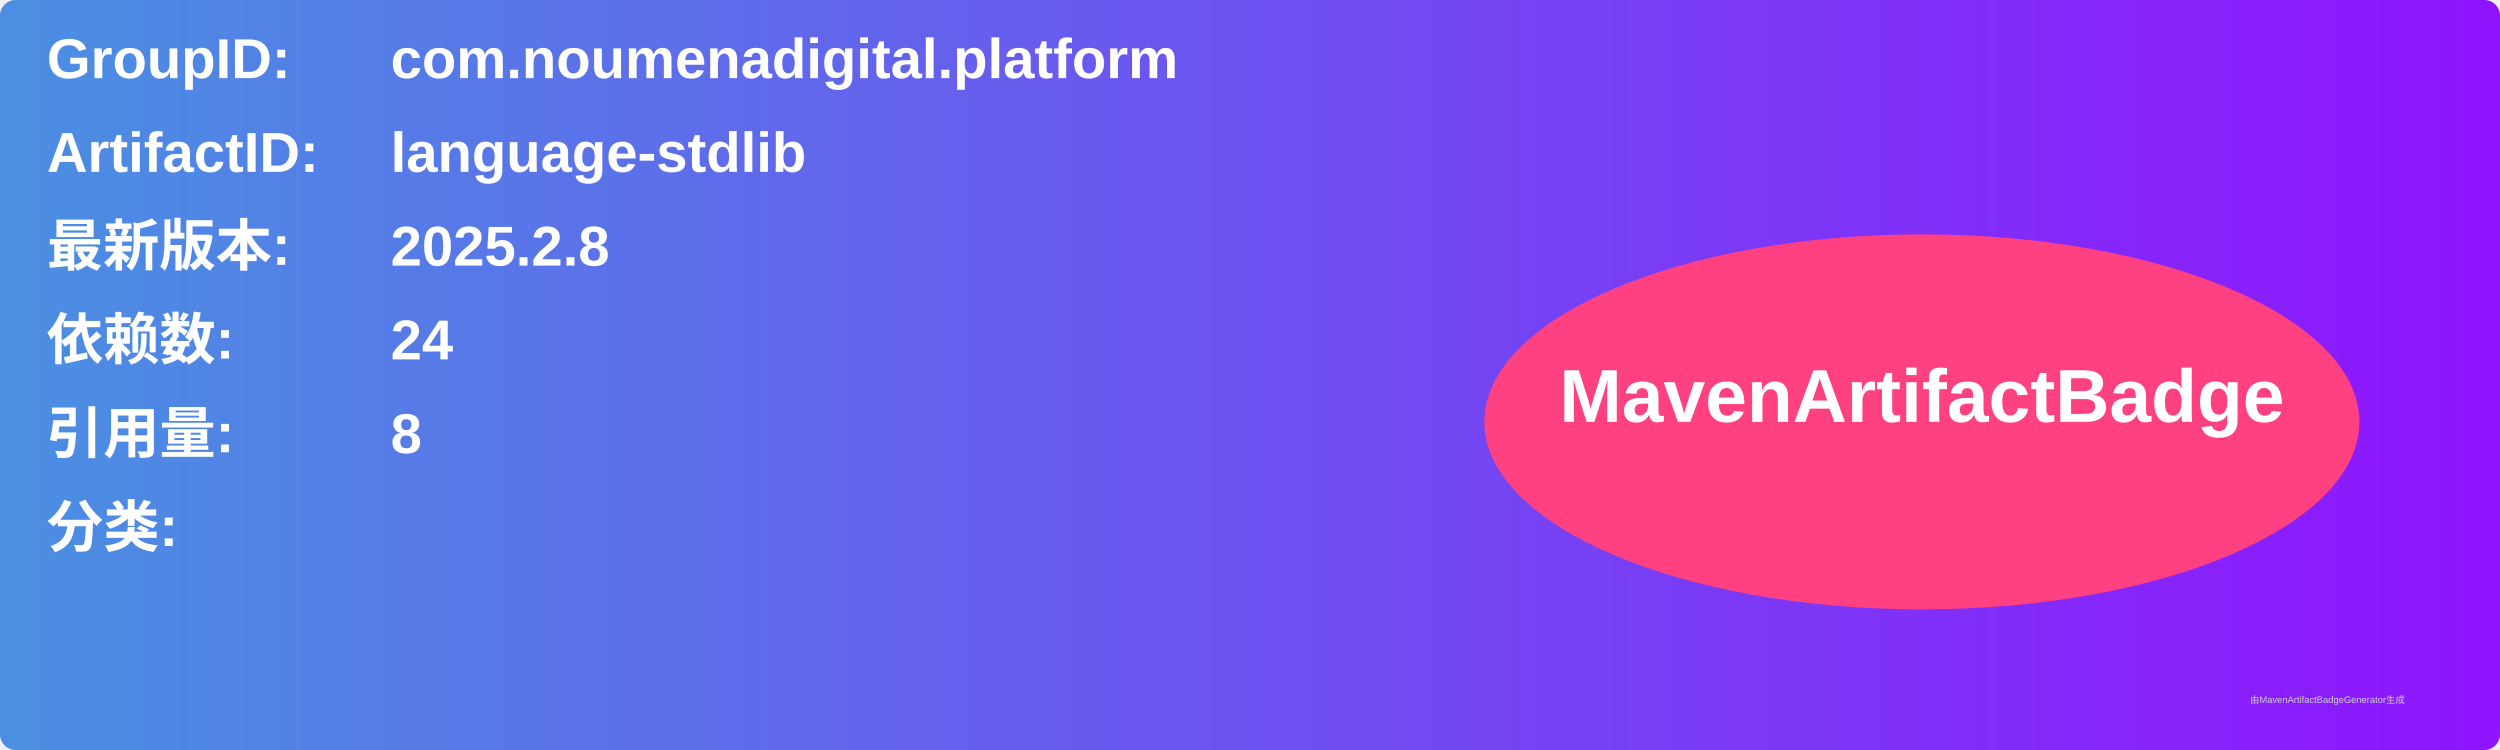
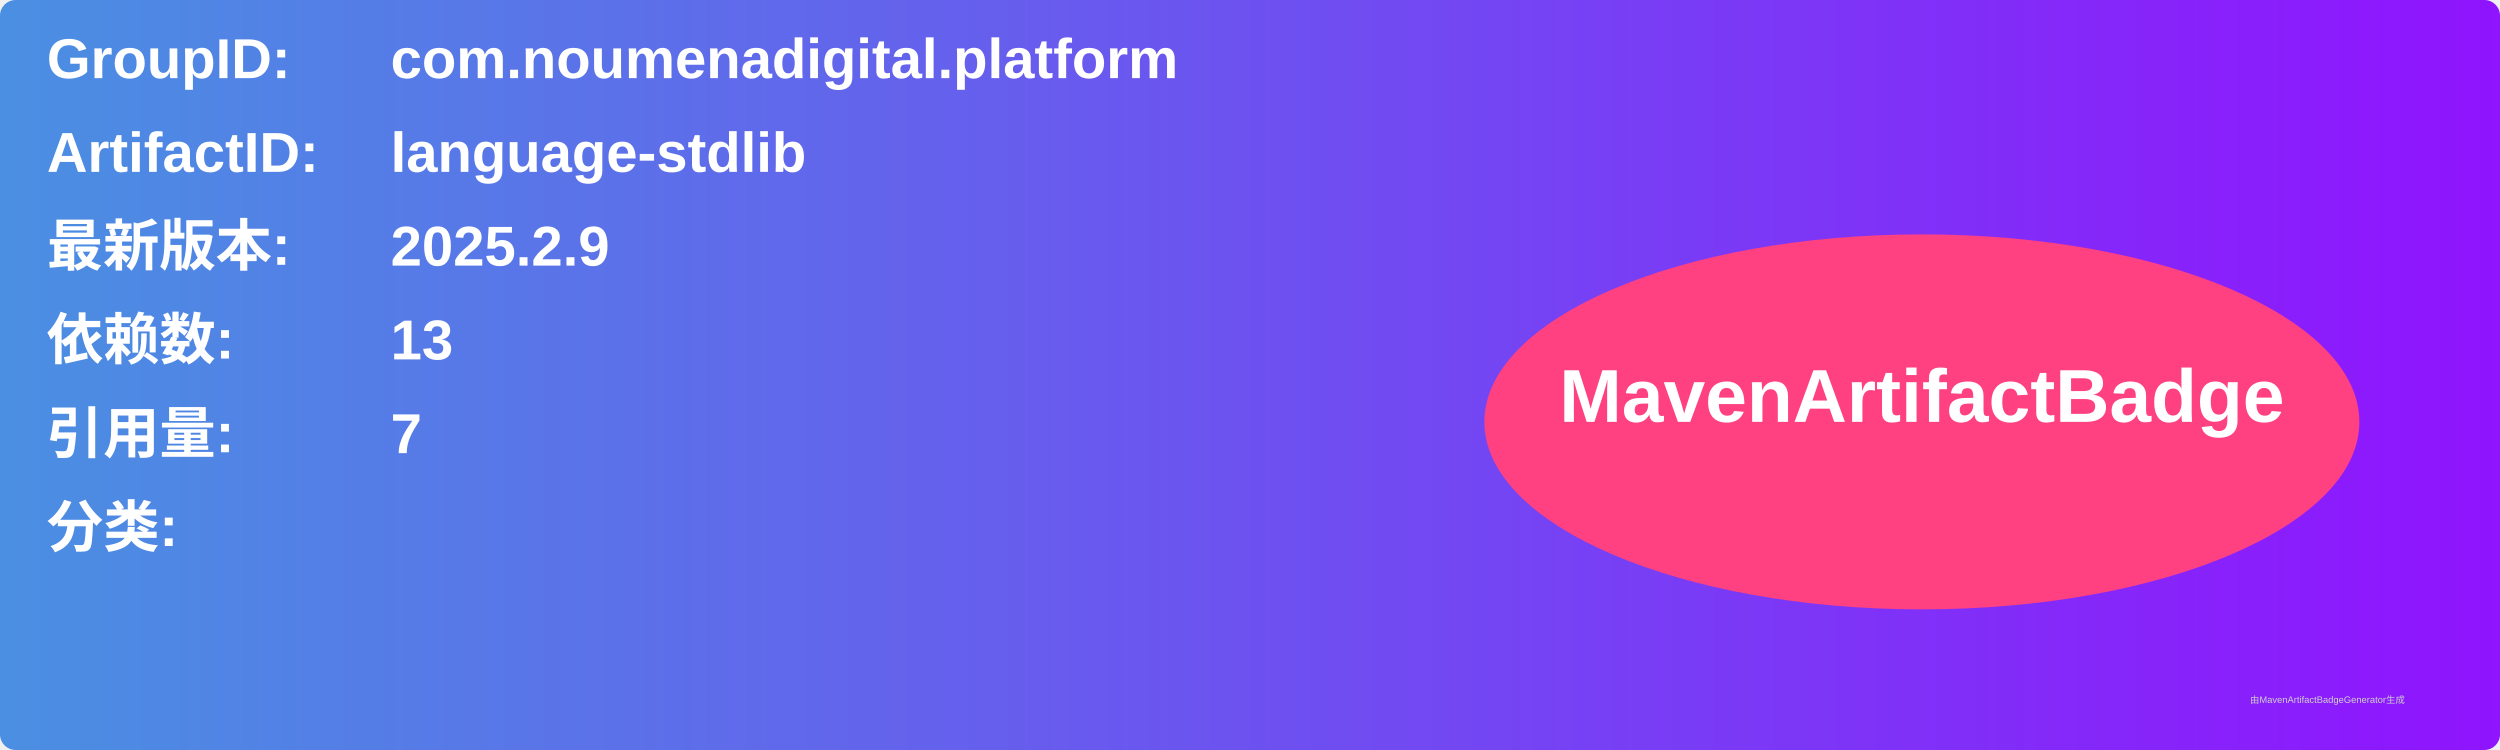
<svg xmlns="http://www.w3.org/2000/svg" width="800" height="240" viewBox="0 0 800 240">
  <linearGradient id="grad" x1="0%" y1="0%" x2="100%" y2="0%">
    <stop offset="0%" stop-color="#4a90e2" />
    <stop offset="100%" stop-color="#9013fe" />
  </linearGradient>
  <rect width="100%" height="100%" rx="5" ry="5" fill="url(#grad)" />
  <g transform="translate(15, 15)">
    <text x="0" y="10" font-family="Arial" font-size="18" fill="white" font-weight="bold" width="260">GroupID:</text>
    <text x="110" y="10" font-family="Arial" font-size="18" fill="white" font-weight="bold" width="460">com.noumenadigital.platform</text>
    <text x="0" y="40" font-family="Arial" font-size="18" fill="white" font-weight="bold" width="260">ArtifactID:</text>
    <text x="110" y="40" font-family="Arial" font-size="18" fill="white" font-weight="bold" width="460">language-stdlib</text>
    <text x="0" y="70" font-family="Arial" font-size="18" fill="white" font-weight="bold">最新版本:</text>
    <text x="110" y="70" font-family="Arial" font-size="18" fill="white" font-weight="bold">
-       <tspan font-weight="bold">2025.2.8</tspan>
+       <tspan font-weight="bold">2025.2.9</tspan>
    </text>
    <text x="0" y="100" font-family="Arial" font-size="18" fill="white" font-weight="bold">依赖数: </text>
    <text x="110" y="100" font-family="Arial" font-size="18" fill="white">
-       <tspan font-weight="bold">24</tspan>
+       <tspan font-weight="bold">13</tspan>
    </text>
    <text x="0" y="130" font-family="Arial" font-size="18" fill="white" font-weight="bold">引用量: </text>
    <text x="110" y="130" font-family="Arial" font-size="18" fill="white">
-       <tspan font-weight="bold">8</tspan>
+       <tspan font-weight="bold">7</tspan>
    </text>
    <text x="0" y="160" font-family="Arial" font-size="18" fill="white" font-weight="bold">分类:</text>
    <text x="10" y="190" font-family="Arial" font-size="10" fill="white">
      <tspan font-weight="bold" />
    </text>
    <ellipse cx="600" cy="120" rx="140" ry="60" fill="#ff4081" />
    <text x="600" y="120" text-anchor="middle" font-family="Arial" font-size="24" fill="white" font-weight="bold">MavenArtifactBadge</text>
  </g>
  <text x="720" y="225" font-family="Arial" font-size="3" fill="#d0d0d0">由MavenArtifactBadgeGenerator生成</text>
</svg>
